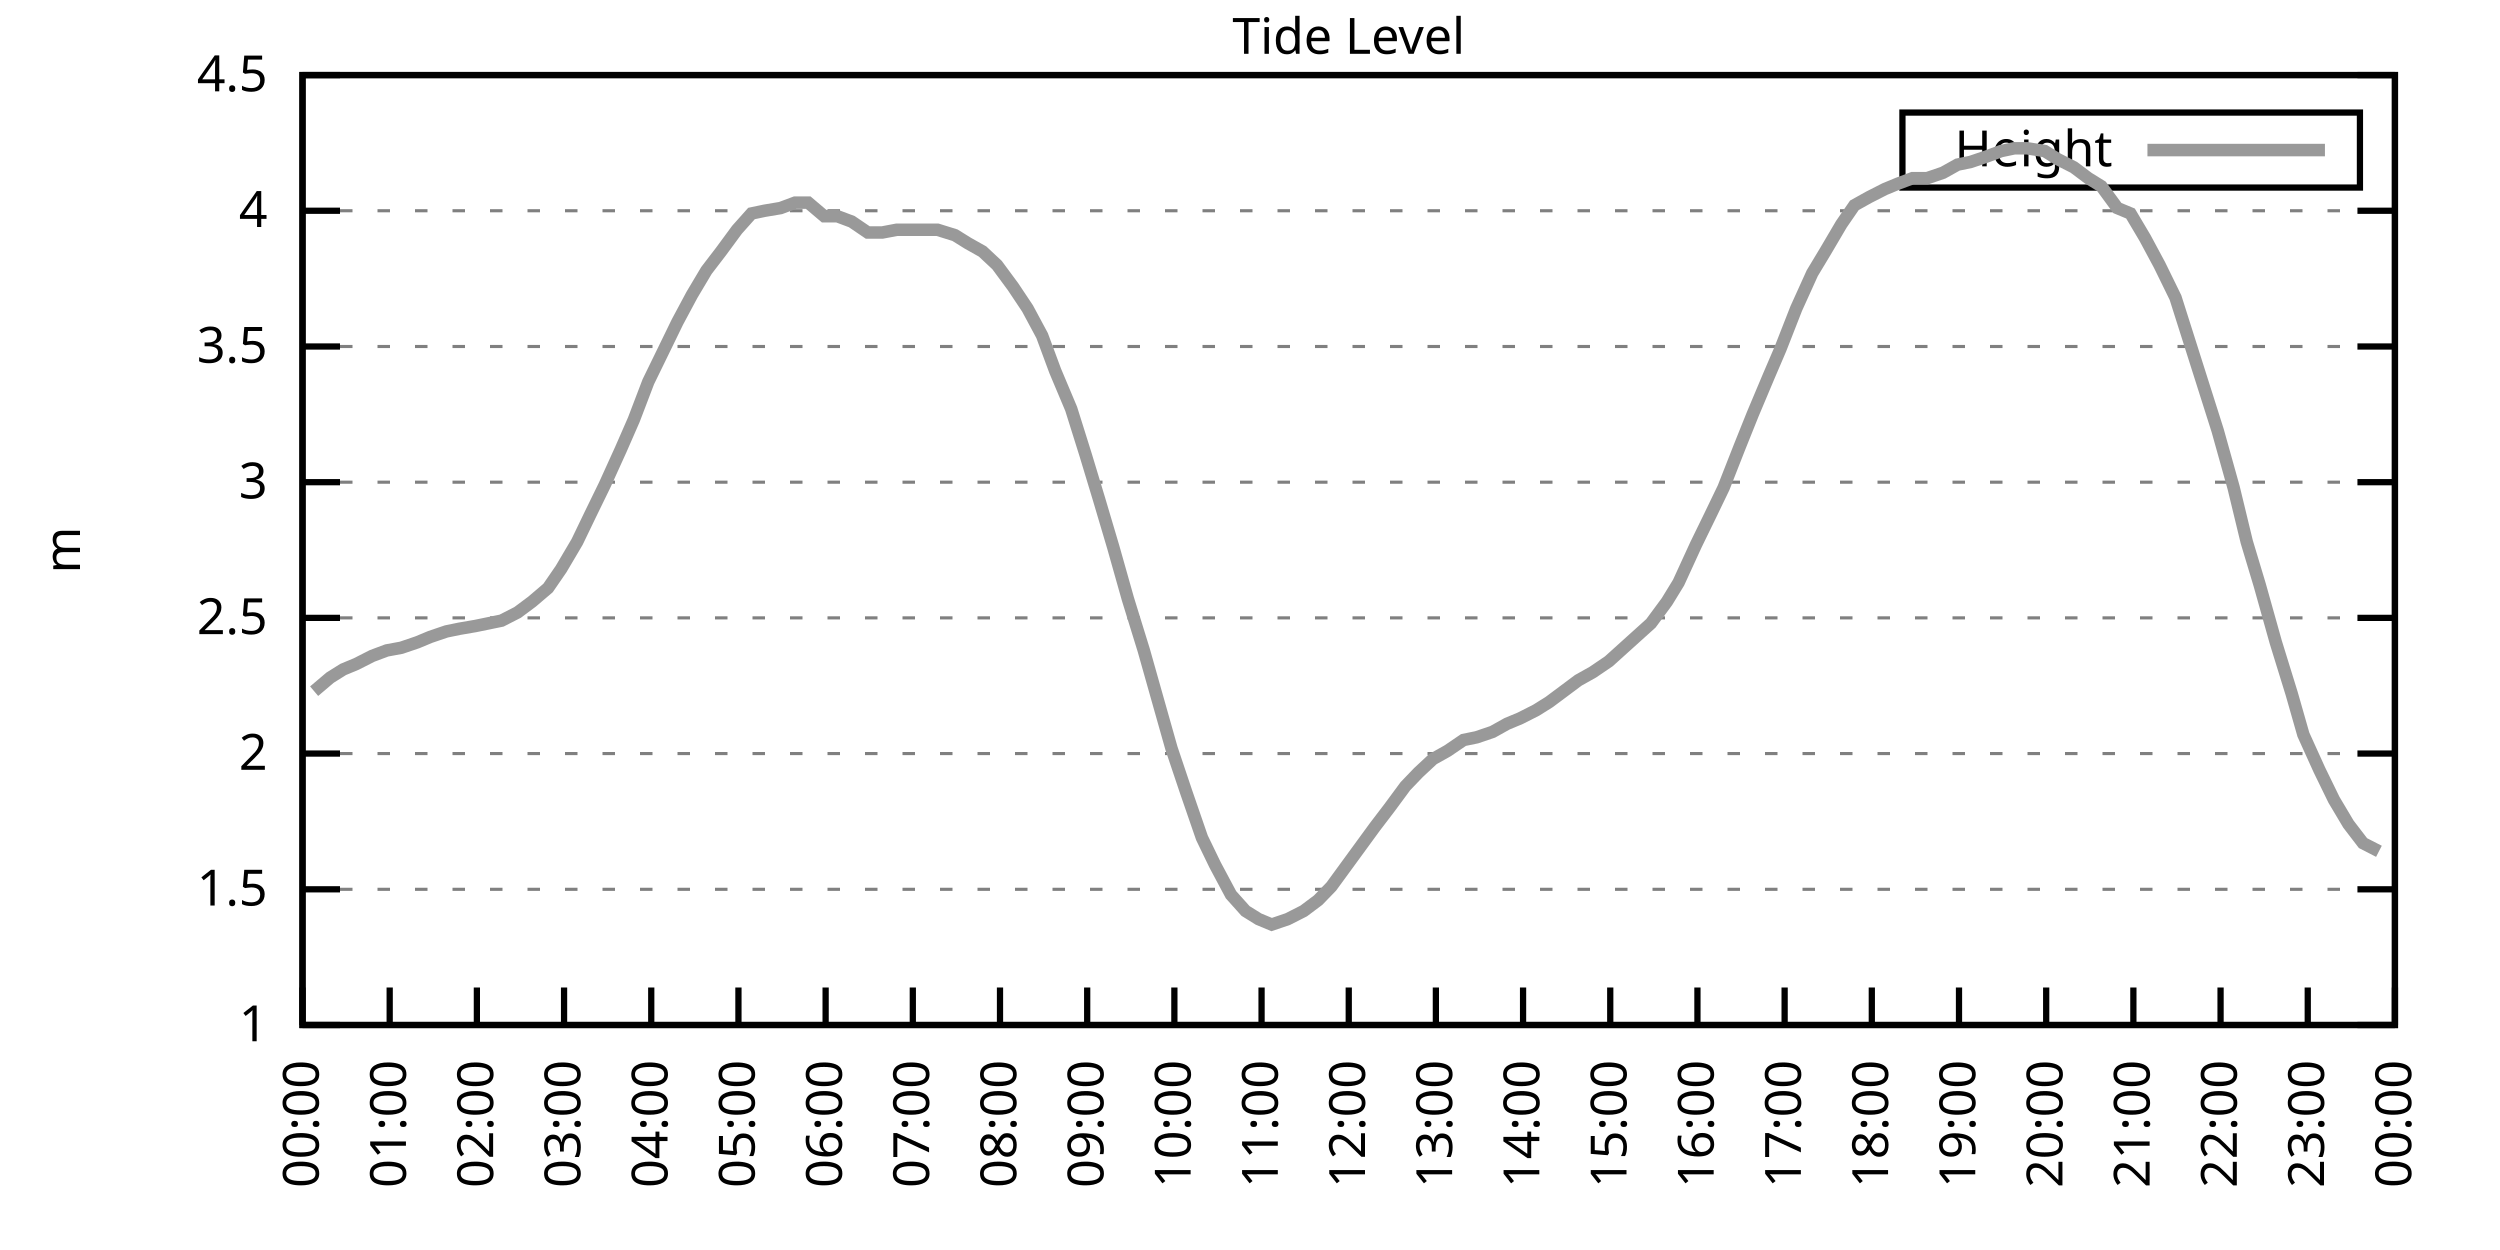
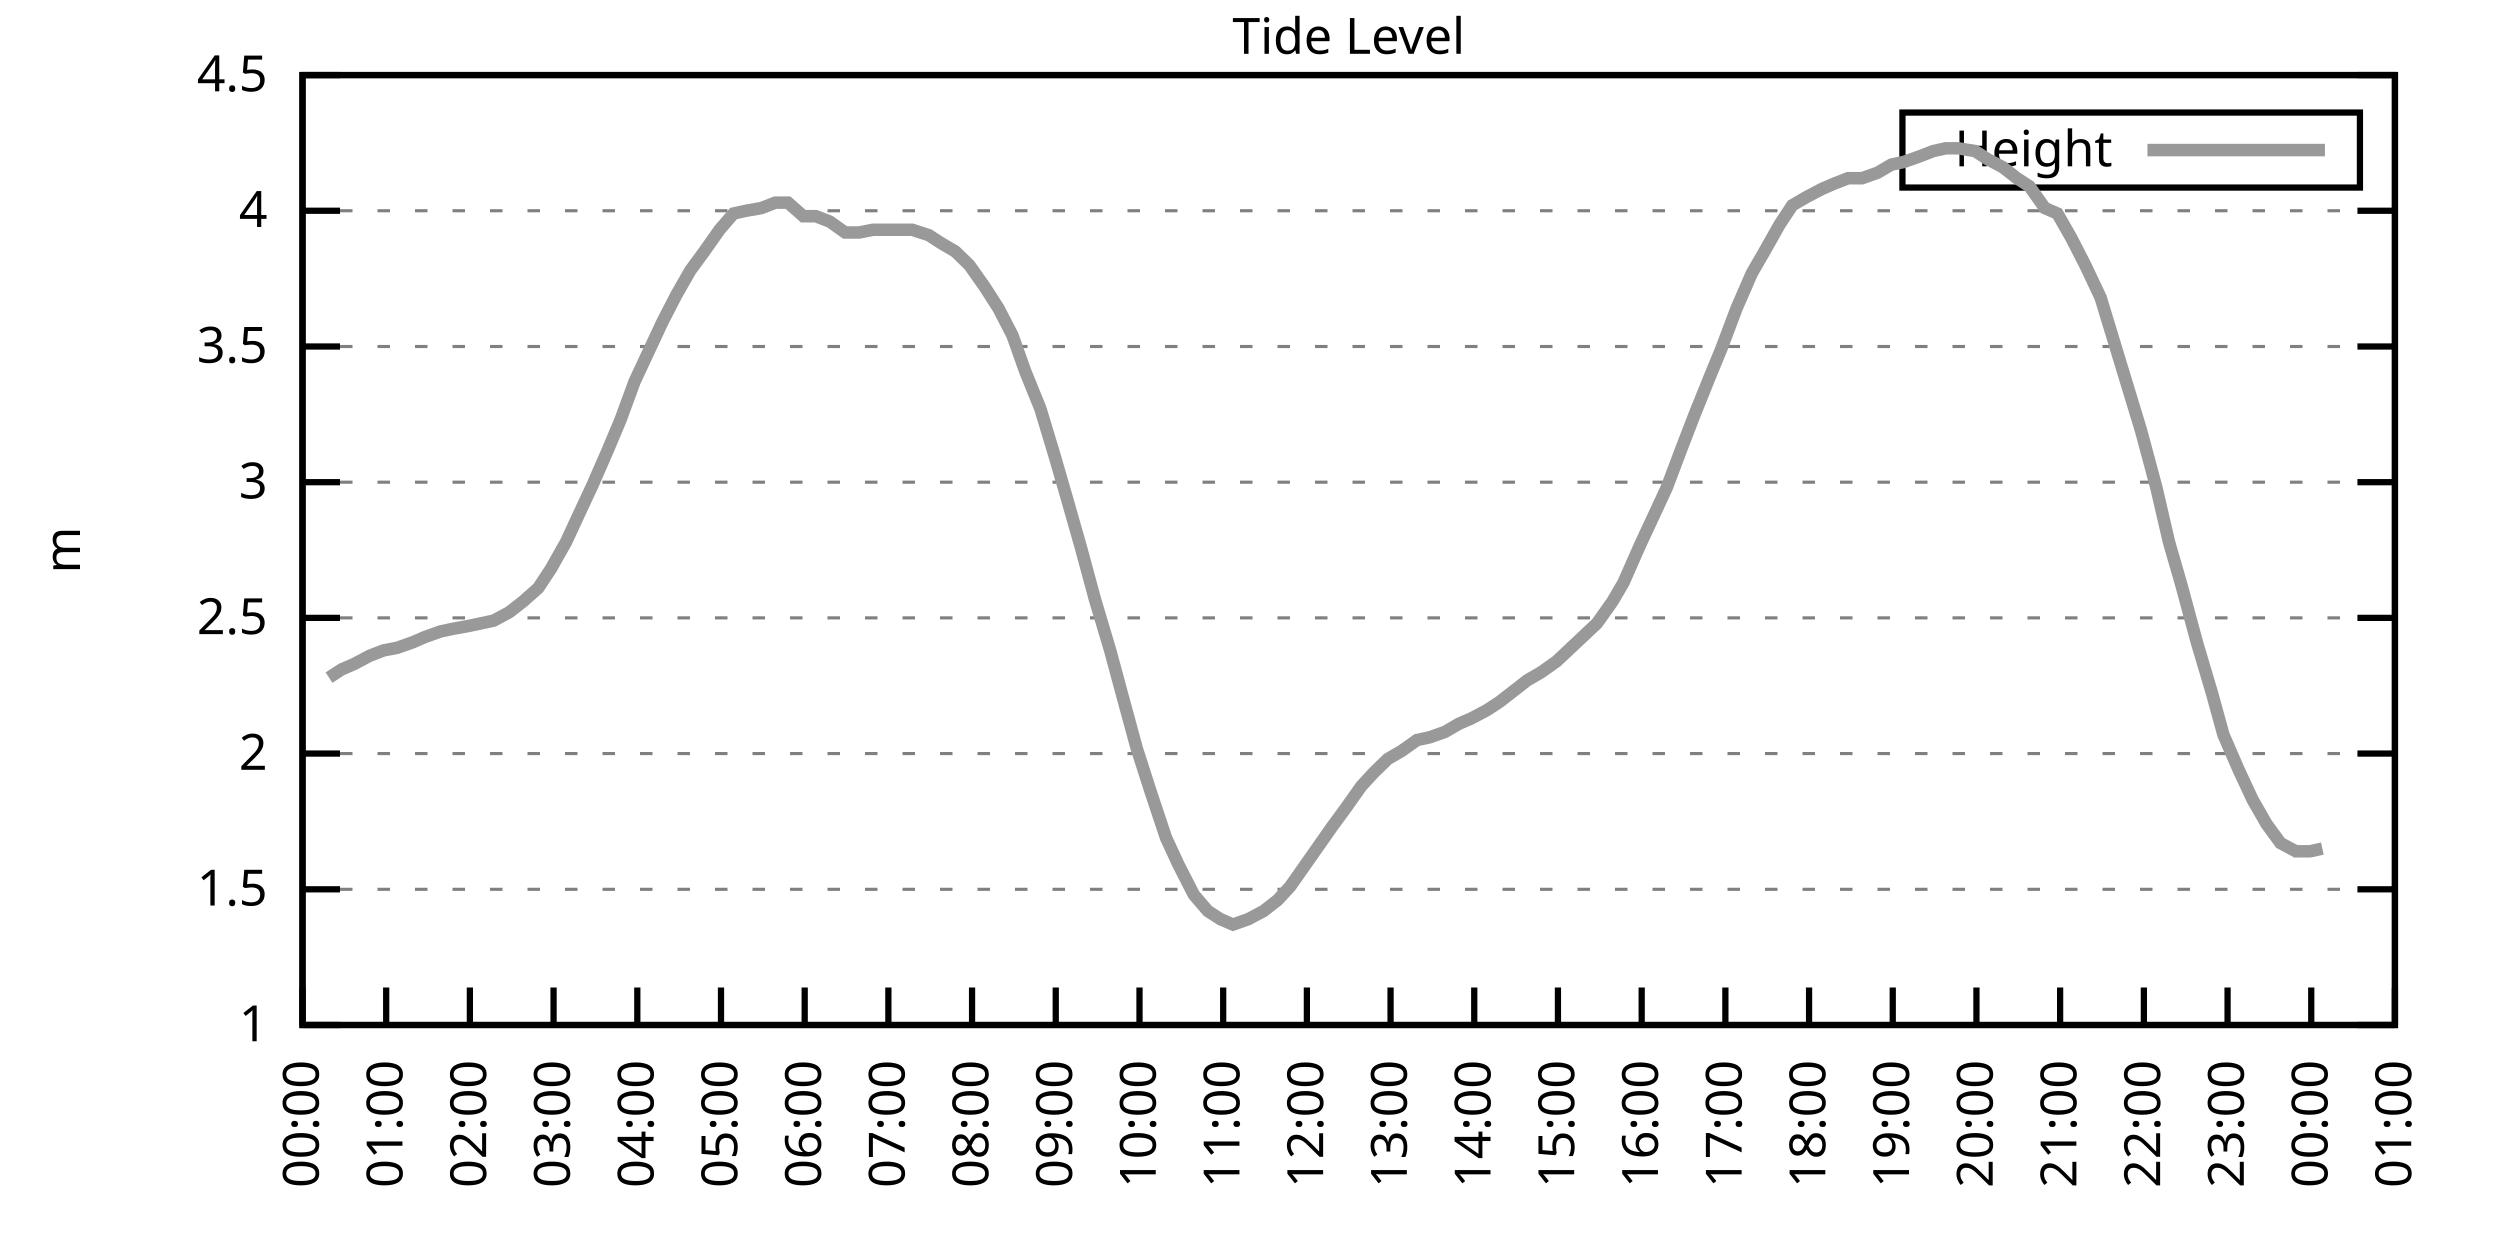
<svg xmlns="http://www.w3.org/2000/svg" xmlns:xlink="http://www.w3.org/1999/xlink" width="400" height="200" viewBox="0 0 400 200">
  <g id="gnuplot_canvas">
    <rect x="0" y="0" width="400" height="200" fill="none" />
    <defs>
      <circle id="gpDot" r="0.5" stroke-width="0.5" stroke="currentColor" />
      <path id="gpPt0" stroke-width="0.333" stroke="currentColor" d="M-1,0 h2 M0,-1 v2" />
      <path id="gpPt1" stroke-width="0.333" stroke="currentColor" d="M-1,-1 L1,1 M1,-1 L-1,1" />
      <path id="gpPt2" stroke-width="0.333" stroke="currentColor" d="M-1,0 L1,0 M0,-1 L0,1 M-1,-1 L1,1 M-1,1 L1,-1" />
      <rect id="gpPt3" stroke-width="0.333" stroke="currentColor" x="-1" y="-1" width="2" height="2" />
      <rect id="gpPt4" stroke-width="0.333" stroke="currentColor" fill="currentColor" x="-1" y="-1" width="2" height="2" />
      <circle id="gpPt5" stroke-width="0.333" stroke="currentColor" cx="0" cy="0" r="1" />
      <use xlink:href="#gpPt5" id="gpPt6" fill="currentColor" stroke="none" />
      <path id="gpPt7" stroke-width="0.333" stroke="currentColor" d="M0,-1.33 L-1.33,0.67 L1.33,0.67 z" />
      <use xlink:href="#gpPt7" id="gpPt8" fill="currentColor" stroke="none" />
      <use xlink:href="#gpPt7" id="gpPt9" stroke="currentColor" transform="rotate(180)" />
      <use xlink:href="#gpPt9" id="gpPt10" fill="currentColor" stroke="none" />
      <use xlink:href="#gpPt3" id="gpPt11" stroke="currentColor" transform="rotate(45)" />
      <use xlink:href="#gpPt11" id="gpPt12" fill="currentColor" stroke="none" />
      <path id="gpPt13" stroke-width="0.333" stroke="currentColor" d="M0,1.330 L1.265,0.411 L0.782,-1.067 L-0.782,-1.076 L-1.265,0.411 z" />
      <use xlink:href="#gpPt13" id="gpPt14" fill="currentColor" stroke="none" />
      <filter id="textbox" filterUnits="objectBoundingBox" x="0" y="0" height="1" width="1">
        <feFlood flood-color="white" flood-opacity="1" result="bgnd" />
        <feComposite in="SourceGraphic" in2="bgnd" operator="atop" />
      </filter>
      <filter id="greybox" filterUnits="objectBoundingBox" x="0" y="0" height="1" width="1">
        <feFlood flood-color="lightgrey" flood-opacity="1" result="grey" />
        <feComposite in="SourceGraphic" in2="grey" operator="atop" />
      </filter>
    </defs>
    <g fill="none" color="white" stroke="currentColor" stroke-width="1.00" stroke-linecap="butt" stroke-linejoin="miter">
</g>
    <g fill="none" color="black" stroke="currentColor" stroke-width="1.00" stroke-linecap="butt" stroke-linejoin="miter">
      <g stroke="none" shape-rendering="crispEdges">
        <polygon fill="rgb(255, 255, 255)" points="48.40,164.00 383.18,164.00 383.18,12.02 48.40,12.02 " />
      </g>
    </g>
    <g fill="none" color="black" stroke="currentColor" stroke-width="1.00" stroke-linecap="butt" stroke-linejoin="miter">
</g>
    <g fill="none" color="black" stroke="black" stroke-width="0.50" stroke-linecap="butt" stroke-linejoin="miter">
</g>
    <g fill="none" color="gray" stroke="currentColor" stroke-width="0.50" stroke-linecap="butt" stroke-linejoin="miter">
      <path stroke="gray" stroke-dasharray="2,4" class="gridline" d="M48.40,164.00 L383.19,164.00  " />
    </g>
    <g fill="none" color="gray" stroke="gray" stroke-width="1.00" stroke-linecap="butt" stroke-linejoin="miter">
</g>
    <g fill="none" color="black" stroke="currentColor" stroke-width="1.00" stroke-linecap="butt" stroke-linejoin="miter">
      <path stroke="black" d="M48.40,164.00 L54.40,164.00 M383.19,164.00 L377.19,164.00  " />
      <g transform="translate(42.80,166.60)" stroke="none" fill="black" font-family="Sans" font-size="8.00" text-anchor="end">
        <text>
          <tspan font-family="Sans"> 1</tspan>
        </text>
      </g>
    </g>
    <g fill="none" color="black" stroke="currentColor" stroke-width="1.00" stroke-linecap="butt" stroke-linejoin="miter">
</g>
    <g fill="none" color="black" stroke="black" stroke-width="0.50" stroke-linecap="butt" stroke-linejoin="miter">
</g>
    <g fill="none" color="gray" stroke="currentColor" stroke-width="0.50" stroke-linecap="butt" stroke-linejoin="miter">
      <path stroke="gray" stroke-dasharray="2,4" class="gridline" d="M48.40,142.29 L383.19,142.29  " />
    </g>
    <g fill="none" color="gray" stroke="gray" stroke-width="1.00" stroke-linecap="butt" stroke-linejoin="miter">
</g>
    <g fill="none" color="black" stroke="currentColor" stroke-width="1.00" stroke-linecap="butt" stroke-linejoin="miter">
      <path stroke="black" d="M48.40,142.29 L54.40,142.29 M383.19,142.29 L377.19,142.29  " />
      <g transform="translate(42.80,144.89)" stroke="none" fill="black" font-family="Sans" font-size="8.00" text-anchor="end">
        <text>
          <tspan font-family="Sans"> 1.5</tspan>
        </text>
      </g>
    </g>
    <g fill="none" color="black" stroke="currentColor" stroke-width="1.00" stroke-linecap="butt" stroke-linejoin="miter">
</g>
    <g fill="none" color="black" stroke="black" stroke-width="0.50" stroke-linecap="butt" stroke-linejoin="miter">
</g>
    <g fill="none" color="gray" stroke="currentColor" stroke-width="0.50" stroke-linecap="butt" stroke-linejoin="miter">
      <path stroke="gray" stroke-dasharray="2,4" class="gridline" d="M48.40,120.57 L383.19,120.57  " />
    </g>
    <g fill="none" color="gray" stroke="gray" stroke-width="1.00" stroke-linecap="butt" stroke-linejoin="miter">
</g>
    <g fill="none" color="black" stroke="currentColor" stroke-width="1.00" stroke-linecap="butt" stroke-linejoin="miter">
      <path stroke="black" d="M48.40,120.57 L54.40,120.57 M383.19,120.57 L377.19,120.57  " />
      <g transform="translate(42.80,123.17)" stroke="none" fill="black" font-family="Sans" font-size="8.00" text-anchor="end">
        <text>
          <tspan font-family="Sans"> 2</tspan>
        </text>
      </g>
    </g>
    <g fill="none" color="black" stroke="currentColor" stroke-width="1.00" stroke-linecap="butt" stroke-linejoin="miter">
</g>
    <g fill="none" color="black" stroke="black" stroke-width="0.50" stroke-linecap="butt" stroke-linejoin="miter">
</g>
    <g fill="none" color="gray" stroke="currentColor" stroke-width="0.50" stroke-linecap="butt" stroke-linejoin="miter">
      <path stroke="gray" stroke-dasharray="2,4" class="gridline" d="M48.40,98.86 L383.19,98.86  " />
    </g>
    <g fill="none" color="gray" stroke="gray" stroke-width="1.00" stroke-linecap="butt" stroke-linejoin="miter">
</g>
    <g fill="none" color="black" stroke="currentColor" stroke-width="1.00" stroke-linecap="butt" stroke-linejoin="miter">
      <path stroke="black" d="M48.40,98.86 L54.40,98.86 M383.19,98.86 L377.19,98.86  " />
      <g transform="translate(42.80,101.46)" stroke="none" fill="black" font-family="Sans" font-size="8.00" text-anchor="end">
        <text>
          <tspan font-family="Sans"> 2.5</tspan>
        </text>
      </g>
    </g>
    <g fill="none" color="black" stroke="currentColor" stroke-width="1.00" stroke-linecap="butt" stroke-linejoin="miter">
</g>
    <g fill="none" color="black" stroke="black" stroke-width="0.50" stroke-linecap="butt" stroke-linejoin="miter">
</g>
    <g fill="none" color="gray" stroke="currentColor" stroke-width="0.50" stroke-linecap="butt" stroke-linejoin="miter">
      <path stroke="gray" stroke-dasharray="2,4" class="gridline" d="M48.40,77.15 L383.19,77.15  " />
    </g>
    <g fill="none" color="gray" stroke="gray" stroke-width="1.00" stroke-linecap="butt" stroke-linejoin="miter">
</g>
    <g fill="none" color="black" stroke="currentColor" stroke-width="1.00" stroke-linecap="butt" stroke-linejoin="miter">
      <path stroke="black" d="M48.40,77.15 L54.40,77.15 M383.19,77.15 L377.19,77.15  " />
      <g transform="translate(42.80,79.75)" stroke="none" fill="black" font-family="Sans" font-size="8.00" text-anchor="end">
        <text>
          <tspan font-family="Sans"> 3</tspan>
        </text>
      </g>
    </g>
    <g fill="none" color="black" stroke="currentColor" stroke-width="1.00" stroke-linecap="butt" stroke-linejoin="miter">
</g>
    <g fill="none" color="black" stroke="black" stroke-width="0.50" stroke-linecap="butt" stroke-linejoin="miter">
</g>
    <g fill="none" color="gray" stroke="currentColor" stroke-width="0.50" stroke-linecap="butt" stroke-linejoin="miter">
      <path stroke="gray" stroke-dasharray="2,4" class="gridline" d="M48.40,55.44 L383.19,55.44  " />
    </g>
    <g fill="none" color="gray" stroke="gray" stroke-width="1.00" stroke-linecap="butt" stroke-linejoin="miter">
</g>
    <g fill="none" color="black" stroke="currentColor" stroke-width="1.00" stroke-linecap="butt" stroke-linejoin="miter">
      <path stroke="black" d="M48.40,55.44 L54.40,55.44 M383.19,55.44 L377.19,55.44  " />
      <g transform="translate(42.80,58.04)" stroke="none" fill="black" font-family="Sans" font-size="8.00" text-anchor="end">
        <text>
          <tspan font-family="Sans"> 3.5</tspan>
        </text>
      </g>
    </g>
    <g fill="none" color="black" stroke="currentColor" stroke-width="1.00" stroke-linecap="butt" stroke-linejoin="miter">
</g>
    <g fill="none" color="black" stroke="black" stroke-width="0.50" stroke-linecap="butt" stroke-linejoin="miter">
</g>
    <g fill="none" color="gray" stroke="currentColor" stroke-width="0.50" stroke-linecap="butt" stroke-linejoin="miter">
      <path stroke="gray" stroke-dasharray="2,4" class="gridline" d="M48.40,33.72 L383.19,33.72  " />
    </g>
    <g fill="none" color="gray" stroke="gray" stroke-width="1.00" stroke-linecap="butt" stroke-linejoin="miter">
</g>
    <g fill="none" color="black" stroke="currentColor" stroke-width="1.00" stroke-linecap="butt" stroke-linejoin="miter">
      <path stroke="black" d="M48.40,33.72 L54.40,33.72 M383.19,33.72 L377.19,33.72  " />
      <g transform="translate(42.80,36.32)" stroke="none" fill="black" font-family="Sans" font-size="8.00" text-anchor="end">
        <text>
          <tspan font-family="Sans"> 4</tspan>
        </text>
      </g>
    </g>
    <g fill="none" color="black" stroke="currentColor" stroke-width="1.00" stroke-linecap="butt" stroke-linejoin="miter">
</g>
    <g fill="none" color="black" stroke="black" stroke-width="0.50" stroke-linecap="butt" stroke-linejoin="miter">
</g>
    <g fill="none" color="gray" stroke="currentColor" stroke-width="0.50" stroke-linecap="butt" stroke-linejoin="miter">
      <path stroke="gray" stroke-dasharray="2,4" class="gridline" d="M48.40,12.01 L383.19,12.01  " />
    </g>
    <g fill="none" color="gray" stroke="gray" stroke-width="1.00" stroke-linecap="butt" stroke-linejoin="miter">
</g>
    <g fill="none" color="black" stroke="currentColor" stroke-width="1.00" stroke-linecap="butt" stroke-linejoin="miter">
      <path stroke="black" d="M48.40,12.01 L54.40,12.01 M383.19,12.01 L377.19,12.01  " />
      <g transform="translate(42.80,14.61)" stroke="none" fill="black" font-family="Sans" font-size="8.00" text-anchor="end">
        <text>
          <tspan font-family="Sans"> 4.5</tspan>
        </text>
      </g>
    </g>
    <g fill="none" color="black" stroke="currentColor" stroke-width="1.00" stroke-linecap="butt" stroke-linejoin="miter">
      <path stroke="black" d="M48.40,164.00 L48.40,158.00  " />
      <g transform="translate(51.00,169.60) rotate(270.00)" stroke="none" fill="black" font-family="Sans" font-size="8.00" text-anchor="end">
        <text>
          <tspan font-family="Sans">00:00</tspan>
        </text>
      </g>
    </g>
    <g fill="none" color="black" stroke="currentColor" stroke-width="1.00" stroke-linecap="butt" stroke-linejoin="miter">
-       <path stroke="black" d="M62.35,164.00 L62.35,158.00  " />
-       <g transform="translate(64.95,169.60) rotate(270.00)" stroke="none" fill="black" font-family="Sans" font-size="8.00" text-anchor="end">
+       <path stroke="black" d="M61.79,164.00 L61.79,158.00  " />
+       <g transform="translate(64.39,169.60) rotate(270.00)" stroke="none" fill="black" font-family="Sans" font-size="8.00" text-anchor="end">
        <text>
          <tspan font-family="Sans">01:00</tspan>
        </text>
      </g>
    </g>
    <g fill="none" color="black" stroke="currentColor" stroke-width="1.00" stroke-linecap="butt" stroke-linejoin="miter">
-       <path stroke="black" d="M76.30,164.00 L76.30,158.00  " />
-       <g transform="translate(78.90,169.60) rotate(270.00)" stroke="none" fill="black" font-family="Sans" font-size="8.00" text-anchor="end">
+       <path stroke="black" d="M75.18,164.00 L75.18,158.00  " />
+       <g transform="translate(77.78,169.60) rotate(270.00)" stroke="none" fill="black" font-family="Sans" font-size="8.00" text-anchor="end">
        <text>
          <tspan font-family="Sans">02:00</tspan>
        </text>
      </g>
    </g>
    <g fill="none" color="black" stroke="currentColor" stroke-width="1.00" stroke-linecap="butt" stroke-linejoin="miter">
-       <path stroke="black" d="M90.25,164.00 L90.25,158.00  " />
-       <g transform="translate(92.85,169.60) rotate(270.00)" stroke="none" fill="black" font-family="Sans" font-size="8.00" text-anchor="end">
+       <path stroke="black" d="M88.57,164.00 L88.57,158.00  " />
+       <g transform="translate(91.17,169.60) rotate(270.00)" stroke="none" fill="black" font-family="Sans" font-size="8.00" text-anchor="end">
        <text>
          <tspan font-family="Sans">03:00</tspan>
        </text>
      </g>
    </g>
    <g fill="none" color="black" stroke="currentColor" stroke-width="1.00" stroke-linecap="butt" stroke-linejoin="miter">
-       <path stroke="black" d="M104.20,164.00 L104.20,158.00  " />
-       <g transform="translate(106.80,169.60) rotate(270.00)" stroke="none" fill="black" font-family="Sans" font-size="8.00" text-anchor="end">
+       <path stroke="black" d="M101.97,164.00 L101.97,158.00  " />
+       <g transform="translate(104.57,169.60) rotate(270.00)" stroke="none" fill="black" font-family="Sans" font-size="8.00" text-anchor="end">
        <text>
          <tspan font-family="Sans">04:00</tspan>
        </text>
      </g>
    </g>
    <g fill="none" color="black" stroke="currentColor" stroke-width="1.00" stroke-linecap="butt" stroke-linejoin="miter">
-       <path stroke="black" d="M118.15,164.00 L118.15,158.00  " />
-       <g transform="translate(120.75,169.60) rotate(270.00)" stroke="none" fill="black" font-family="Sans" font-size="8.00" text-anchor="end">
+       <path stroke="black" d="M115.36,164.00 L115.36,158.00  " />
+       <g transform="translate(117.96,169.60) rotate(270.00)" stroke="none" fill="black" font-family="Sans" font-size="8.00" text-anchor="end">
        <text>
          <tspan font-family="Sans">05:00</tspan>
        </text>
      </g>
    </g>
    <g fill="none" color="black" stroke="currentColor" stroke-width="1.00" stroke-linecap="butt" stroke-linejoin="miter">
-       <path stroke="black" d="M132.10,164.00 L132.10,158.00  " />
-       <g transform="translate(134.70,169.60) rotate(270.00)" stroke="none" fill="black" font-family="Sans" font-size="8.00" text-anchor="end">
+       <path stroke="black" d="M128.75,164.00 L128.75,158.00  " />
+       <g transform="translate(131.35,169.60) rotate(270.00)" stroke="none" fill="black" font-family="Sans" font-size="8.00" text-anchor="end">
        <text>
          <tspan font-family="Sans">06:00</tspan>
        </text>
      </g>
    </g>
    <g fill="none" color="black" stroke="currentColor" stroke-width="1.00" stroke-linecap="butt" stroke-linejoin="miter">
-       <path stroke="black" d="M146.05,164.00 L146.05,158.00  " />
-       <g transform="translate(148.65,169.60) rotate(270.00)" stroke="none" fill="black" font-family="Sans" font-size="8.00" text-anchor="end">
+       <path stroke="black" d="M142.14,164.00 L142.14,158.00  " />
+       <g transform="translate(144.74,169.60) rotate(270.00)" stroke="none" fill="black" font-family="Sans" font-size="8.00" text-anchor="end">
        <text>
          <tspan font-family="Sans">07:00</tspan>
        </text>
      </g>
    </g>
    <g fill="none" color="black" stroke="currentColor" stroke-width="1.00" stroke-linecap="butt" stroke-linejoin="miter">
-       <path stroke="black" d="M160.00,164.00 L160.00,158.00  " />
-       <g transform="translate(162.60,169.60) rotate(270.00)" stroke="none" fill="black" font-family="Sans" font-size="8.00" text-anchor="end">
+       <path stroke="black" d="M155.53,164.00 L155.53,158.00  " />
+       <g transform="translate(158.13,169.60) rotate(270.00)" stroke="none" fill="black" font-family="Sans" font-size="8.00" text-anchor="end">
        <text>
          <tspan font-family="Sans">08:00</tspan>
        </text>
      </g>
    </g>
    <g fill="none" color="black" stroke="currentColor" stroke-width="1.00" stroke-linecap="butt" stroke-linejoin="miter">
-       <path stroke="black" d="M173.95,164.00 L173.95,158.00  " />
-       <g transform="translate(176.55,169.60) rotate(270.00)" stroke="none" fill="black" font-family="Sans" font-size="8.00" text-anchor="end">
+       <path stroke="black" d="M168.92,164.00 L168.92,158.00  " />
+       <g transform="translate(171.52,169.60) rotate(270.00)" stroke="none" fill="black" font-family="Sans" font-size="8.00" text-anchor="end">
        <text>
          <tspan font-family="Sans">09:00</tspan>
        </text>
      </g>
    </g>
    <g fill="none" color="black" stroke="currentColor" stroke-width="1.00" stroke-linecap="butt" stroke-linejoin="miter">
-       <path stroke="black" d="M187.90,164.00 L187.90,158.00  " />
-       <g transform="translate(190.50,169.60) rotate(270.00)" stroke="none" fill="black" font-family="Sans" font-size="8.00" text-anchor="end">
+       <path stroke="black" d="M182.32,164.00 L182.32,158.00  " />
+       <g transform="translate(184.92,169.60) rotate(270.00)" stroke="none" fill="black" font-family="Sans" font-size="8.00" text-anchor="end">
        <text>
          <tspan font-family="Sans">10:00</tspan>
        </text>
      </g>
    </g>
    <g fill="none" color="black" stroke="currentColor" stroke-width="1.00" stroke-linecap="butt" stroke-linejoin="miter">
-       <path stroke="black" d="M201.85,164.00 L201.85,158.00  " />
-       <g transform="translate(204.45,169.60) rotate(270.00)" stroke="none" fill="black" font-family="Sans" font-size="8.00" text-anchor="end">
+       <path stroke="black" d="M195.71,164.00 L195.71,158.00  " />
+       <g transform="translate(198.31,169.60) rotate(270.00)" stroke="none" fill="black" font-family="Sans" font-size="8.00" text-anchor="end">
        <text>
          <tspan font-family="Sans">11:00</tspan>
        </text>
      </g>
    </g>
    <g fill="none" color="black" stroke="currentColor" stroke-width="1.00" stroke-linecap="butt" stroke-linejoin="miter">
-       <path stroke="black" d="M215.80,164.00 L215.80,158.00  " />
-       <g transform="translate(218.40,169.60) rotate(270.00)" stroke="none" fill="black" font-family="Sans" font-size="8.00" text-anchor="end">
+       <path stroke="black" d="M209.10,164.00 L209.10,158.00  " />
+       <g transform="translate(211.70,169.60) rotate(270.00)" stroke="none" fill="black" font-family="Sans" font-size="8.00" text-anchor="end">
        <text>
          <tspan font-family="Sans">12:00</tspan>
        </text>
      </g>
    </g>
    <g fill="none" color="black" stroke="currentColor" stroke-width="1.00" stroke-linecap="butt" stroke-linejoin="miter">
-       <path stroke="black" d="M229.74,164.00 L229.74,158.00  " />
-       <g transform="translate(232.34,169.60) rotate(270.00)" stroke="none" fill="black" font-family="Sans" font-size="8.00" text-anchor="end">
+       <path stroke="black" d="M222.49,164.00 L222.49,158.00  " />
+       <g transform="translate(225.09,169.60) rotate(270.00)" stroke="none" fill="black" font-family="Sans" font-size="8.00" text-anchor="end">
        <text>
          <tspan font-family="Sans">13:00</tspan>
        </text>
      </g>
    </g>
    <g fill="none" color="black" stroke="currentColor" stroke-width="1.00" stroke-linecap="butt" stroke-linejoin="miter">
-       <path stroke="black" d="M243.69,164.00 L243.69,158.00  " />
-       <g transform="translate(246.29,169.60) rotate(270.00)" stroke="none" fill="black" font-family="Sans" font-size="8.00" text-anchor="end">
+       <path stroke="black" d="M235.88,164.00 L235.88,158.00  " />
+       <g transform="translate(238.48,169.60) rotate(270.00)" stroke="none" fill="black" font-family="Sans" font-size="8.00" text-anchor="end">
        <text>
          <tspan font-family="Sans">14:00</tspan>
        </text>
      </g>
    </g>
    <g fill="none" color="black" stroke="currentColor" stroke-width="1.00" stroke-linecap="butt" stroke-linejoin="miter">
-       <path stroke="black" d="M257.64,164.00 L257.64,158.00  " />
-       <g transform="translate(260.24,169.60) rotate(270.00)" stroke="none" fill="black" font-family="Sans" font-size="8.00" text-anchor="end">
+       <path stroke="black" d="M249.27,164.00 L249.27,158.00  " />
+       <g transform="translate(251.87,169.60) rotate(270.00)" stroke="none" fill="black" font-family="Sans" font-size="8.00" text-anchor="end">
        <text>
          <tspan font-family="Sans">15:00</tspan>
        </text>
      </g>
    </g>
    <g fill="none" color="black" stroke="currentColor" stroke-width="1.00" stroke-linecap="butt" stroke-linejoin="miter">
-       <path stroke="black" d="M271.59,164.00 L271.59,158.00  " />
-       <g transform="translate(274.19,169.60) rotate(270.00)" stroke="none" fill="black" font-family="Sans" font-size="8.00" text-anchor="end">
+       <path stroke="black" d="M262.67,164.00 L262.67,158.00  " />
+       <g transform="translate(265.27,169.60) rotate(270.00)" stroke="none" fill="black" font-family="Sans" font-size="8.00" text-anchor="end">
        <text>
          <tspan font-family="Sans">16:00</tspan>
        </text>
      </g>
    </g>
    <g fill="none" color="black" stroke="currentColor" stroke-width="1.00" stroke-linecap="butt" stroke-linejoin="miter">
-       <path stroke="black" d="M285.54,164.00 L285.54,158.00  " />
-       <g transform="translate(288.14,169.60) rotate(270.00)" stroke="none" fill="black" font-family="Sans" font-size="8.00" text-anchor="end">
+       <path stroke="black" d="M276.06,164.00 L276.06,158.00  " />
+       <g transform="translate(278.66,169.60) rotate(270.00)" stroke="none" fill="black" font-family="Sans" font-size="8.00" text-anchor="end">
        <text>
          <tspan font-family="Sans">17:00</tspan>
        </text>
      </g>
    </g>
    <g fill="none" color="black" stroke="currentColor" stroke-width="1.00" stroke-linecap="butt" stroke-linejoin="miter">
-       <path stroke="black" d="M299.49,164.00 L299.49,158.00  " />
-       <g transform="translate(302.09,169.60) rotate(270.00)" stroke="none" fill="black" font-family="Sans" font-size="8.00" text-anchor="end">
+       <path stroke="black" d="M289.45,164.00 L289.45,158.00  " />
+       <g transform="translate(292.05,169.60) rotate(270.00)" stroke="none" fill="black" font-family="Sans" font-size="8.00" text-anchor="end">
        <text>
          <tspan font-family="Sans">18:00</tspan>
        </text>
      </g>
    </g>
    <g fill="none" color="black" stroke="currentColor" stroke-width="1.00" stroke-linecap="butt" stroke-linejoin="miter">
-       <path stroke="black" d="M313.44,164.00 L313.44,158.00  " />
-       <g transform="translate(316.04,169.60) rotate(270.00)" stroke="none" fill="black" font-family="Sans" font-size="8.00" text-anchor="end">
+       <path stroke="black" d="M302.84,164.00 L302.84,158.00  " />
+       <g transform="translate(305.44,169.60) rotate(270.00)" stroke="none" fill="black" font-family="Sans" font-size="8.00" text-anchor="end">
        <text>
          <tspan font-family="Sans">19:00</tspan>
        </text>
      </g>
    </g>
    <g fill="none" color="black" stroke="currentColor" stroke-width="1.00" stroke-linecap="butt" stroke-linejoin="miter">
-       <path stroke="black" d="M327.39,164.00 L327.39,158.00  " />
-       <g transform="translate(329.99,169.60) rotate(270.00)" stroke="none" fill="black" font-family="Sans" font-size="8.00" text-anchor="end">
+       <path stroke="black" d="M316.23,164.00 L316.23,158.00  " />
+       <g transform="translate(318.83,169.60) rotate(270.00)" stroke="none" fill="black" font-family="Sans" font-size="8.00" text-anchor="end">
        <text>
          <tspan font-family="Sans">20:00</tspan>
        </text>
      </g>
    </g>
    <g fill="none" color="black" stroke="currentColor" stroke-width="1.00" stroke-linecap="butt" stroke-linejoin="miter">
-       <path stroke="black" d="M341.34,164.00 L341.34,158.00  " />
-       <g transform="translate(343.94,169.60) rotate(270.00)" stroke="none" fill="black" font-family="Sans" font-size="8.00" text-anchor="end">
+       <path stroke="black" d="M329.62,164.00 L329.62,158.00  " />
+       <g transform="translate(332.22,169.60) rotate(270.00)" stroke="none" fill="black" font-family="Sans" font-size="8.00" text-anchor="end">
        <text>
          <tspan font-family="Sans">21:00</tspan>
        </text>
      </g>
    </g>
    <g fill="none" color="black" stroke="currentColor" stroke-width="1.00" stroke-linecap="butt" stroke-linejoin="miter">
-       <path stroke="black" d="M355.29,164.00 L355.29,158.00  " />
-       <g transform="translate(357.89,169.60) rotate(270.00)" stroke="none" fill="black" font-family="Sans" font-size="8.00" text-anchor="end">
+       <path stroke="black" d="M343.02,164.00 L343.02,158.00  " />
+       <g transform="translate(345.62,169.60) rotate(270.00)" stroke="none" fill="black" font-family="Sans" font-size="8.00" text-anchor="end">
        <text>
          <tspan font-family="Sans">22:00</tspan>
        </text>
      </g>
    </g>
    <g fill="none" color="black" stroke="currentColor" stroke-width="1.00" stroke-linecap="butt" stroke-linejoin="miter">
-       <path stroke="black" d="M369.24,164.00 L369.24,158.00  " />
-       <g transform="translate(371.84,169.60) rotate(270.00)" stroke="none" fill="black" font-family="Sans" font-size="8.00" text-anchor="end">
+       <path stroke="black" d="M356.41,164.00 L356.41,158.00  " />
+       <g transform="translate(359.01,169.60) rotate(270.00)" stroke="none" fill="black" font-family="Sans" font-size="8.00" text-anchor="end">
        <text>
          <tspan font-family="Sans">23:00</tspan>
+         </text>
+       </g>
+     </g>
+     <g fill="none" color="black" stroke="currentColor" stroke-width="1.00" stroke-linecap="butt" stroke-linejoin="miter">
+       <path stroke="black" d="M369.80,164.00 L369.80,158.00  " />
+       <g transform="translate(372.40,169.60) rotate(270.00)" stroke="none" fill="black" font-family="Sans" font-size="8.00" text-anchor="end">
+         <text>
+           <tspan font-family="Sans">00:00</tspan>
        </text>
      </g>
    </g>
    <g fill="none" color="black" stroke="currentColor" stroke-width="1.00" stroke-linecap="butt" stroke-linejoin="miter">
      <path stroke="black" d="M383.19,164.00 L383.19,158.00  " />
      <g transform="translate(385.79,169.60) rotate(270.00)" stroke="none" fill="black" font-family="Sans" font-size="8.00" text-anchor="end">
        <text>
-           <tspan font-family="Sans">00:00</tspan>
+           <tspan font-family="Sans">01:00</tspan>
        </text>
      </g>
    </g>
    <g fill="none" color="black" stroke="currentColor" stroke-width="1.00" stroke-linecap="butt" stroke-linejoin="miter">
</g>
    <g fill="none" color="black" stroke="currentColor" stroke-width="1.00" stroke-linecap="butt" stroke-linejoin="miter">
      <path stroke="black" d="M48.40,12.01 L48.40,164.00 L383.19,164.00 L383.19,12.01 L48.40,12.01 Z  " />
    </g>
    <g fill="none" color="black" stroke="currentColor" stroke-width="1.00" stroke-linecap="butt" stroke-linejoin="miter">
</g>
    <g fill="none" color="black" stroke="currentColor" stroke-width="1.00" stroke-linecap="butt" stroke-linejoin="miter">
      <path stroke="black" d="M304.39,30.01 L304.39,18.01 L377.59,18.01 L377.59,30.01 L304.39,30.01 Z  " />
    </g>
    <g id="Tide_level_plot_1">
      <g fill="none" color="white" stroke="black" stroke-width="2.00" stroke-linecap="butt" stroke-linejoin="miter">
</g>
      <g fill="none" color="black" stroke="currentColor" stroke-width="2.00" stroke-linecap="butt" stroke-linejoin="miter">
        <g transform="translate(337.99,26.61)" stroke="none" fill="black" font-family="Sans" font-size="8.00" text-anchor="end">
          <text>
            <tspan font-family="Sans">Height</tspan>
          </text>
        </g>
      </g>
      <g fill="none" color="black" stroke="currentColor" stroke-width="2.00" stroke-linecap="butt" stroke-linejoin="miter">
-         <path stroke="rgb(153, 153, 153)" d="M343.59,24.01 L371.99,24.01 M50.26,110.59 L52.82,108.42 L54.91,107.11 L57.00,106.24 L59.56,104.94 L61.88,104.07   L64.21,103.64 L66.77,102.77 L68.86,101.90 L71.42,101.03 L73.51,100.60 L76.07,100.16 L78.16,99.73 L80.25,99.30   L82.81,97.99 L85.13,96.26 L87.69,94.08 L89.78,91.04 L92.34,86.70 L94.43,82.36 L96.76,77.58 L99.32,71.94   L101.41,67.16 L103.73,61.08 L106.06,56.30 L108.38,51.53 L110.71,47.18 L113.03,43.28 L115.36,40.24 L117.92,36.76   L120.24,34.16 L122.33,33.72 L124.89,33.29 L127.22,32.42 L129.31,32.42 L131.87,34.59 L133.96,34.59 L136.28,35.46   L138.84,37.20 L141.16,37.20 L143.49,36.76 L145.58,36.76 L148.14,36.76 L150.00,36.76 L152.79,37.63 L154.88,38.93   L157.21,40.24 L159.53,42.41 L162.09,45.88 L164.41,49.36 L166.74,53.70 L168.83,59.34 L171.39,65.42 L173.71,72.81   L175.81,79.75 L178.13,87.57 L180.46,95.82 L183.01,104.07 L185.34,112.32 L187.43,119.71 L189.76,126.65 L192.31,134.04   L194.41,138.38 L196.96,143.16 L199.29,145.76 L201.38,147.06 L203.47,147.93 L206.03,147.06 L208.59,145.76 L210.91,144.02   L213.01,141.85 L219.98,132.30 L222.30,129.26 L224.86,125.79 L226.95,123.61 L229.28,121.44 L231.60,120.14 L234.16,118.40   L236.25,117.97 L238.81,117.10 L241.14,115.80 L243.23,114.93 L245.79,113.63 L247.88,112.32 L250.20,110.59 L252.53,108.85   L254.85,107.55 L257.41,105.81 L264.15,99.73 L266.71,96.26 L268.57,93.22 L271.36,87.14 L273.69,82.36 L275.78,78.02   L278.34,71.50 L280.43,66.29 L282.99,60.21 L284.85,55.87 L287.40,49.36 L289.96,43.71 L292.05,40.24 L294.61,35.89   L296.70,32.85 L299.03,31.55 L301.58,30.25 L303.68,29.38 L306.00,28.51 L308.33,28.51 L310.88,27.64 L313.21,26.34   L315.30,25.91 L317.86,25.04 L320.18,24.17 L322.28,23.73 L324.37,23.73 L327.16,24.17 L329.25,25.47 L331.81,26.77   L334.13,28.51 L336.23,29.81 L338.78,33.29 L340.88,34.16 L343.20,38.07 L345.53,42.41 L348.08,47.62 L354.83,68.90   L357.38,78.02 L359.48,86.70 L361.57,93.65 L364.13,102.77 L366.68,111.02 L368.54,117.53 L371.10,123.18 L373.43,127.96   L375.75,131.86 L378.08,134.90 L380.63,136.21  " />
+         <path stroke="rgb(153, 153, 153)" d="M343.59,24.01 L371.99,24.01 M52.64,108.42 L54.65,107.11 L56.66,106.24 L59.11,104.94 L61.35,104.07 L63.58,103.64   L66.03,102.77 L68.04,101.90 L70.50,101.03 L72.50,100.60 L74.96,100.16 L76.97,99.73 L78.98,99.30 L81.43,97.99   L83.66,96.26 L86.12,94.08 L88.13,91.04 L90.58,86.70 L92.59,82.36 L94.82,77.58 L97.28,71.94 L99.29,67.16   L101.52,61.08 L103.75,56.30 L105.98,51.53 L108.22,47.18 L110.45,43.28 L112.68,40.24 L115.13,36.76 L117.37,34.16   L119.38,33.72 L121.83,33.29 L124.06,32.42 L126.07,32.42 L128.53,34.59 L130.54,34.59 L132.77,35.46 L135.22,37.20   L137.45,37.20 L139.69,36.76 L141.69,36.76 L144.15,36.76 L145.94,36.76 L148.61,37.63 L150.62,38.93 L152.85,40.24   L155.09,42.41 L157.54,45.88 L159.77,49.36 L162.01,53.70 L164.01,59.34 L166.47,65.42 L168.70,72.81 L170.71,79.75   L172.94,87.57 L175.17,95.82 L177.63,104.07 L179.86,112.32 L181.87,119.71 L184.10,126.65 L186.56,134.04 L188.57,138.38   L191.02,143.16 L193.25,145.76 L195.26,147.06 L197.27,147.93 L199.73,147.06 L202.18,145.76 L204.41,144.02 L206.42,141.85   L213.12,132.30 L215.35,129.26 L217.80,125.79 L219.81,123.61 L222.04,121.44 L224.28,120.14 L226.73,118.40 L228.74,117.97   L231.20,117.10 L233.43,115.80 L235.44,114.93 L237.89,113.63 L239.90,112.32 L242.13,110.59 L244.36,108.85 L246.60,107.55   L249.05,105.81 L255.52,99.73 L257.98,96.26 L259.76,93.22 L262.44,87.14 L264.67,82.36 L266.68,78.02 L269.14,71.50   L271.15,66.29 L273.60,60.21 L275.39,55.87 L277.84,49.36 L280.30,43.71 L282.31,40.24 L284.76,35.89 L286.77,32.85   L289.00,31.55 L291.46,30.25 L293.47,29.38 L295.70,28.51 L297.93,28.51 L300.39,27.64 L302.62,26.34 L304.63,25.91   L307.08,25.04 L309.31,24.17 L311.32,23.73 L313.33,23.73 L316.01,24.17 L318.02,25.47 L320.47,26.77 L322.70,28.51   L324.71,29.81 L327.17,33.29 L329.18,34.16 L331.41,38.07 L333.64,42.41 L336.10,47.62 L342.57,68.90 L345.02,78.02   L347.03,86.70 L349.04,93.65 L351.50,102.77 L353.95,111.02 L355.74,117.53 L358.19,123.18 L360.42,127.96 L362.66,131.86   L364.89,134.90 L367.34,136.21 L369.58,136.21 L371.58,135.77  " />
      </g>
    </g>
    <g fill="none" color="black" stroke="currentColor" stroke-width="2.00" stroke-linecap="butt" stroke-linejoin="miter">
</g>
    <g fill="none" color="black" stroke="black" stroke-width="1.00" stroke-linecap="butt" stroke-linejoin="miter">
</g>
    <g fill="none" color="black" stroke="currentColor" stroke-width="1.00" stroke-linecap="butt" stroke-linejoin="miter">
      <path stroke="black" d="M48.40,12.01 L48.40,164.00 L383.19,164.00 L383.19,12.01 L48.40,12.01 Z  " />
      <g transform="translate(12.80,88.01) rotate(270.00)" stroke="none" fill="black" font-family="Sans" font-size="8.00" text-anchor="middle">
        <text>
          <tspan font-family="Sans">m</tspan>
        </text>
      </g>
    </g>
    <g fill="none" color="black" stroke="currentColor" stroke-width="1.00" stroke-linecap="butt" stroke-linejoin="miter">
</g>
    <g fill="none" color="black" stroke="currentColor" stroke-width="1.00" stroke-linecap="butt" stroke-linejoin="miter">
      <g transform="translate(215.79,8.61)" stroke="none" fill="black" font-family="Sans" font-size="8.00" text-anchor="middle">
        <text>
          <tspan font-family="Sans">Tide Level</tspan>
        </text>
      </g>
    </g>
    <g fill="none" color="black" stroke="currentColor" stroke-width="1.00" stroke-linecap="butt" stroke-linejoin="miter">
</g>
  </g>
</svg>
